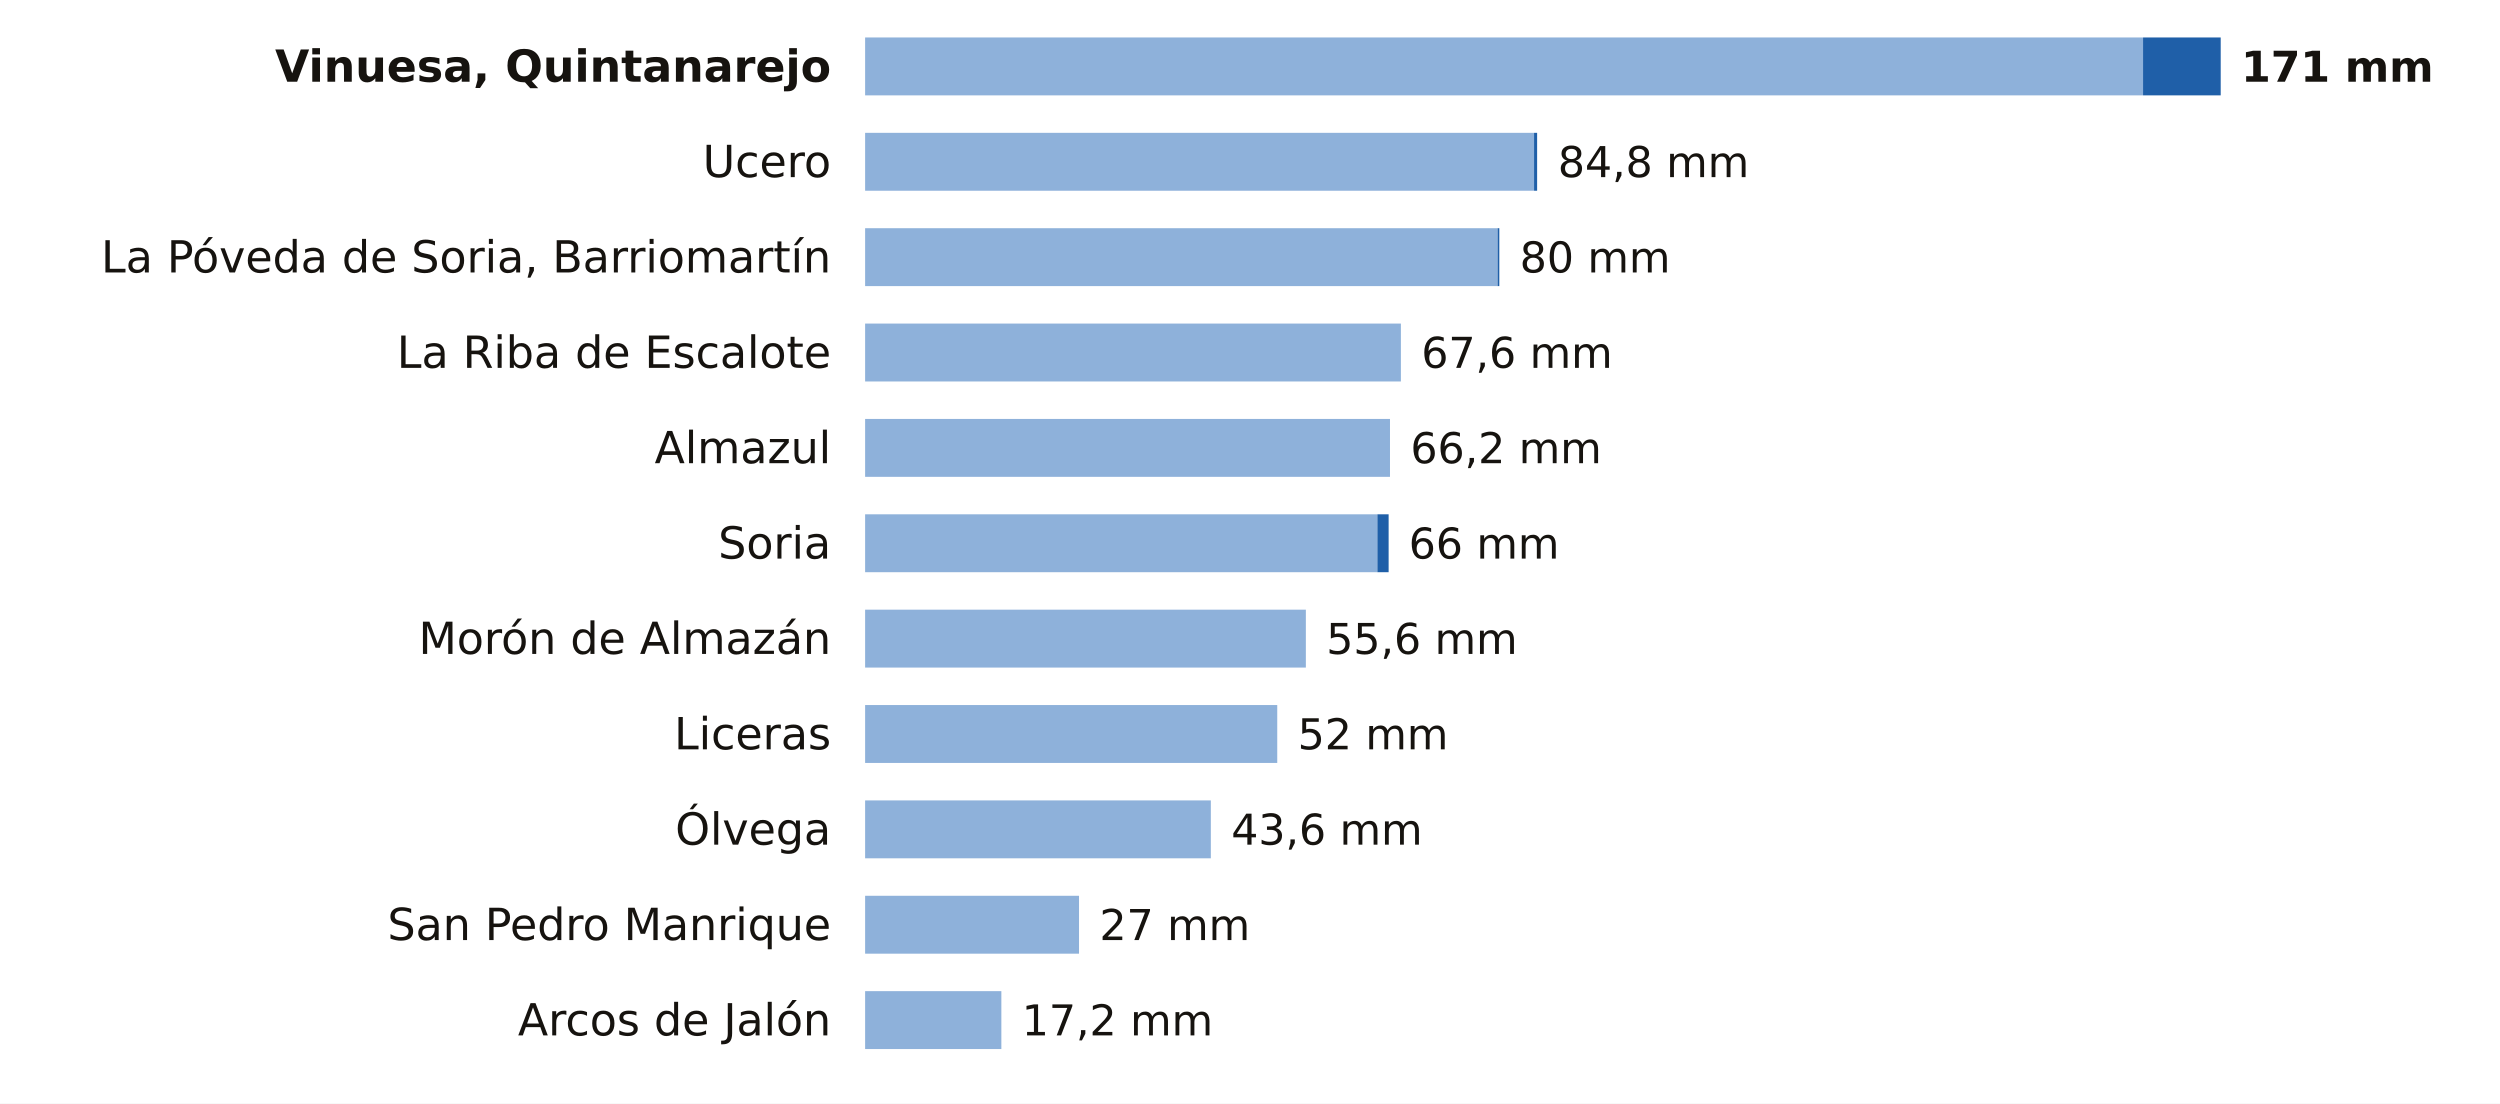
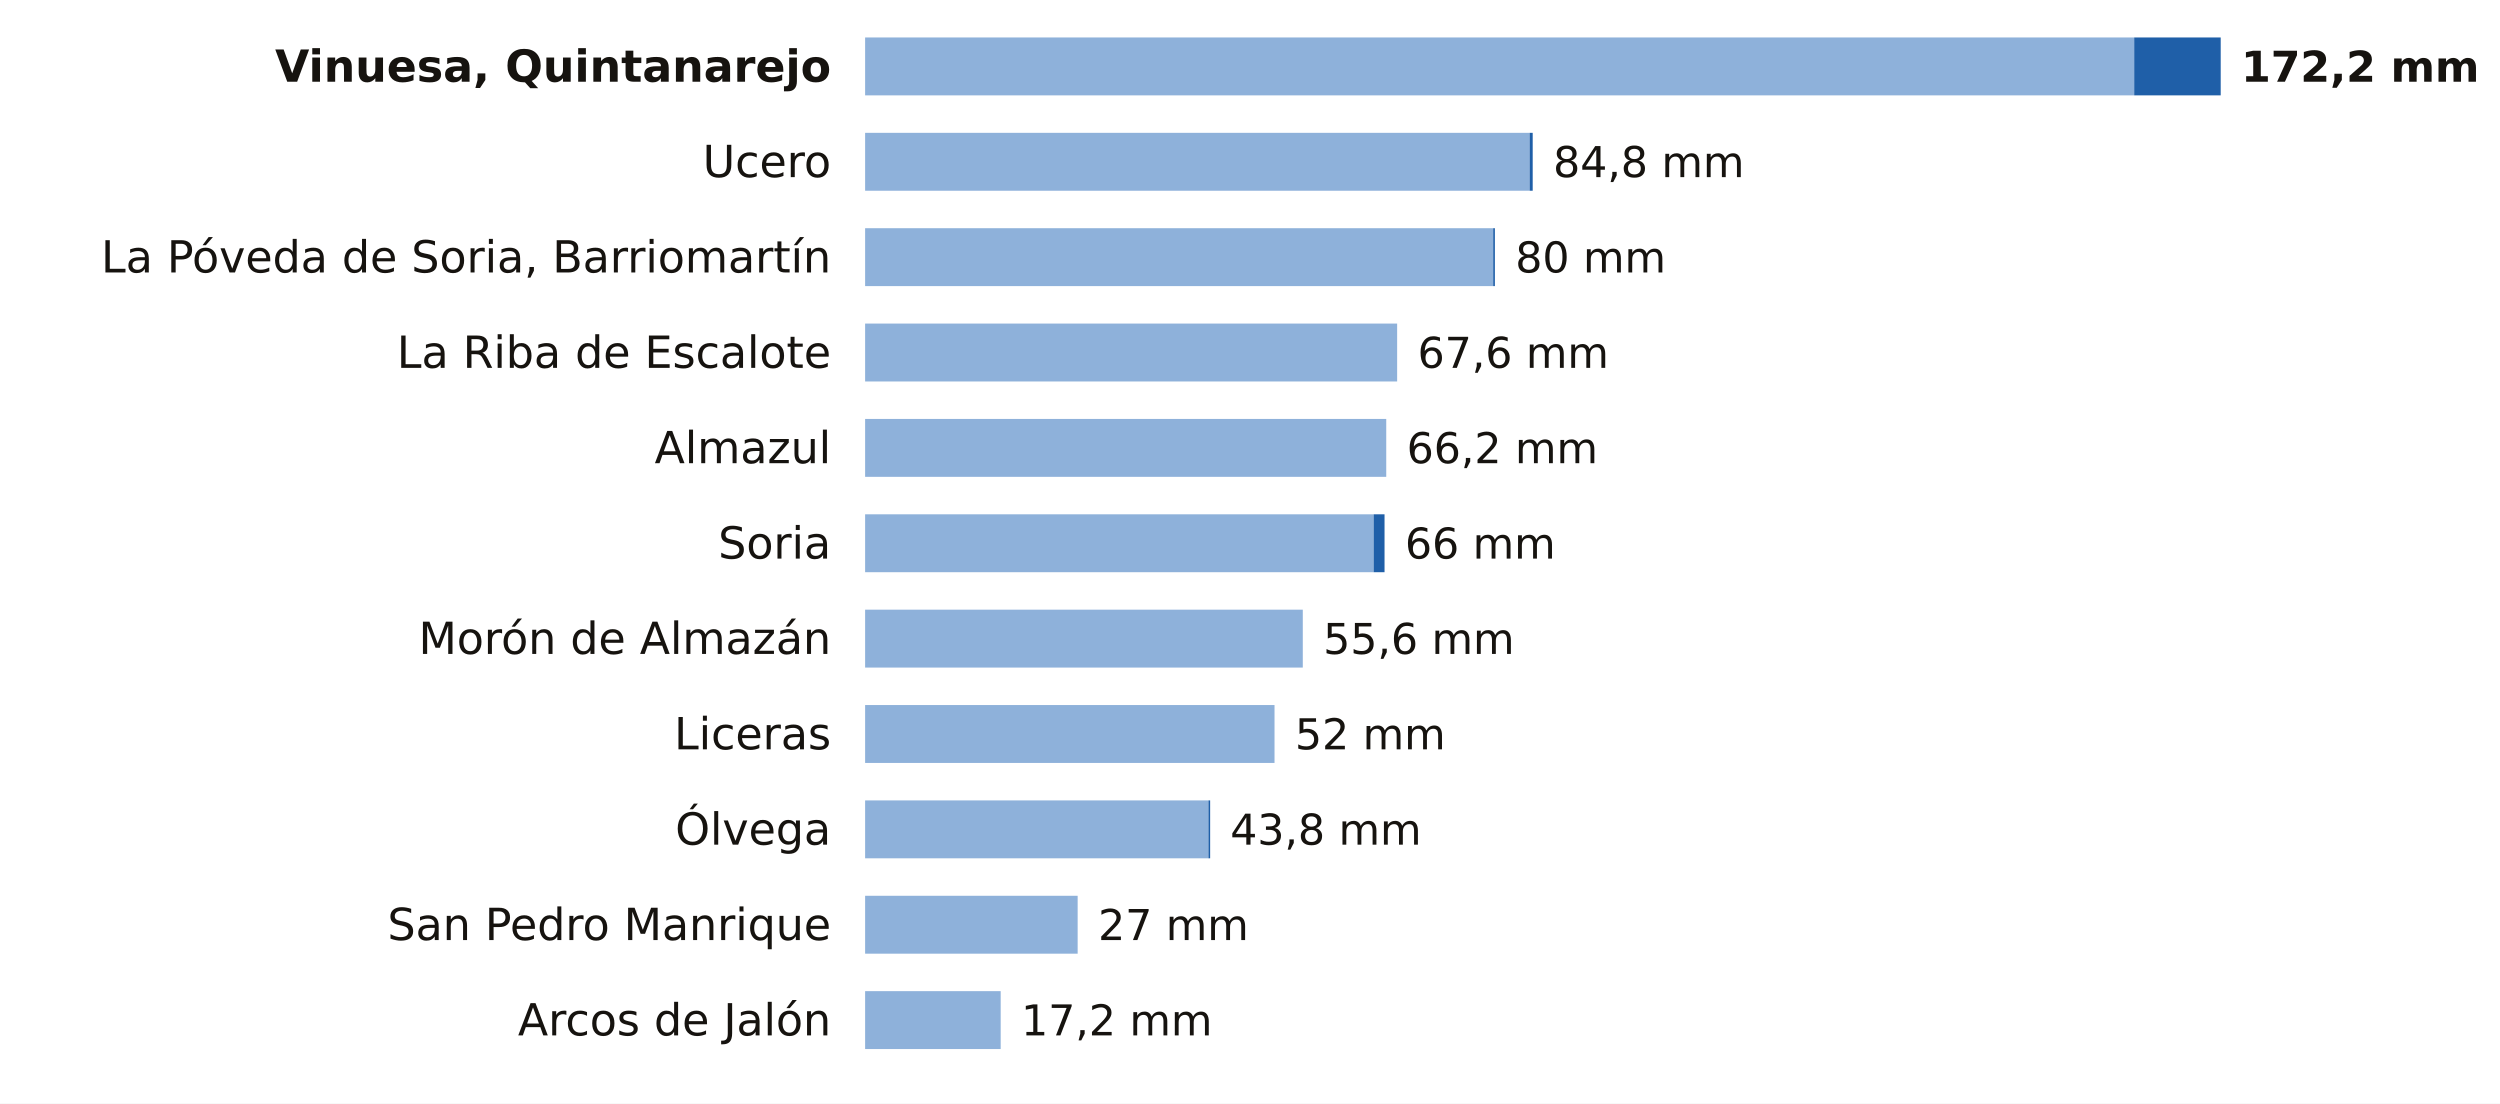
<svg xmlns="http://www.w3.org/2000/svg" viewBox="0 0 734 324" width="734" height="324" role="img" aria-label="La lluvia de los últimos 7 días en las estaciones de AEMET de Soria">
  <rect width="734" height="324" fill="#FFFFFF" />
  <text x="244.0" y="24.0" font-size="13" fill="#16130F" text-anchor="end" font-weight="600" font-family="Public Sans, DejaVu Sans, Arial, sans-serif">Vinuesa, Quintanarejo</text>
-   <rect x="254" y="11" width="375.2" height="17" fill="#8EB1DA" />
-   <rect x="629.2" y="11" width="22.8" height="17" fill="#1F5FA8" />
-   <text x="658.0" y="24.0" font-size="12.5" fill="#16130F" text-anchor="start" font-weight="700" font-family="Public Sans, DejaVu Sans, Arial, sans-serif">171 mm</text>
+   <rect x="254" y="11" width="372.6" height="17" fill="#8EB1DA" />
+   <rect x="626.6" y="11" width="25.4" height="17" fill="#1F5FA8" />
+   <text x="658.0" y="24.0" font-size="12.5" fill="#16130F" text-anchor="start" font-weight="700" font-family="Public Sans, DejaVu Sans, Arial, sans-serif">172,2 mm</text>
  <text x="244.0" y="52.0" font-size="13" fill="#16130F" text-anchor="end" font-weight="400" font-family="Public Sans, DejaVu Sans, Arial, sans-serif">Ucero</text>
-   <rect x="254" y="39" width="196.4" height="17" fill="#8EB1DA" />
-   <rect x="450.4" y="39" width="0.9" height="17" fill="#1F5FA8" />
-   <text x="457.4" y="52.0" font-size="12.5" fill="#16130F" text-anchor="start" font-weight="500" font-family="Public Sans, DejaVu Sans, Arial, sans-serif">84,8 mm</text>
+   <rect x="254" y="39" width="195.1" height="17" fill="#8EB1DA" />
+   <rect x="449.1" y="39" width="0.9" height="17" fill="#1F5FA8" />
+   <text x="456.0" y="52.0" font-size="12.5" fill="#16130F" text-anchor="start" font-weight="500" font-family="Public Sans, DejaVu Sans, Arial, sans-serif">84,8 mm</text>
  <text x="244.0" y="80.0" font-size="13" fill="#16130F" text-anchor="end" font-weight="400" font-family="Public Sans, DejaVu Sans, Arial, sans-serif">La Póveda de Soria, Barriomartín</text>
-   <rect x="254" y="67" width="185.7" height="17" fill="#8EB1DA" />
-   <rect x="439.7" y="67" width="0.5" height="17" fill="#1F5FA8" />
-   <text x="446.2" y="80.0" font-size="12.5" fill="#16130F" text-anchor="start" font-weight="500" font-family="Public Sans, DejaVu Sans, Arial, sans-serif">80 mm</text>
+   <rect x="254" y="67" width="184.4" height="17" fill="#8EB1DA" />
+   <rect x="438.4" y="67" width="0.5" height="17" fill="#1F5FA8" />
+   <text x="444.9" y="80.0" font-size="12.5" fill="#16130F" text-anchor="start" font-weight="500" font-family="Public Sans, DejaVu Sans, Arial, sans-serif">80 mm</text>
  <text x="244.0" y="108.0" font-size="13" fill="#16130F" text-anchor="end" font-weight="400" font-family="Public Sans, DejaVu Sans, Arial, sans-serif">La Riba de Escalote</text>
-   <rect x="254" y="95" width="157.3" height="17" fill="#8EB1DA" />
-   <text x="417.3" y="108.0" font-size="12.5" fill="#16130F" text-anchor="start" font-weight="500" font-family="Public Sans, DejaVu Sans, Arial, sans-serif">67,6 mm</text>
+   <rect x="254" y="95" width="156.2" height="17" fill="#8EB1DA" />
+   <text x="416.2" y="108.0" font-size="12.5" fill="#16130F" text-anchor="start" font-weight="500" font-family="Public Sans, DejaVu Sans, Arial, sans-serif">67,6 mm</text>
  <text x="244.0" y="136.0" font-size="13" fill="#16130F" text-anchor="end" font-weight="400" font-family="Public Sans, DejaVu Sans, Arial, sans-serif">Almazul</text>
-   <rect x="254" y="123" width="154.1" height="17" fill="#8EB1DA" />
-   <text x="414.1" y="136.0" font-size="12.5" fill="#16130F" text-anchor="start" font-weight="500" font-family="Public Sans, DejaVu Sans, Arial, sans-serif">66,2 mm</text>
+   <rect x="254" y="123" width="153.0" height="17" fill="#8EB1DA" />
+   <text x="413.0" y="136.0" font-size="12.5" fill="#16130F" text-anchor="start" font-weight="500" font-family="Public Sans, DejaVu Sans, Arial, sans-serif">66,2 mm</text>
  <text x="244.0" y="164.0" font-size="13" fill="#16130F" text-anchor="end" font-weight="400" font-family="Public Sans, DejaVu Sans, Arial, sans-serif">Soria</text>
-   <rect x="254" y="151" width="150.4" height="17" fill="#8EB1DA" />
-   <rect x="404.4" y="151" width="3.3" height="17" fill="#1F5FA8" />
-   <text x="413.6" y="164.0" font-size="12.5" fill="#16130F" text-anchor="start" font-weight="500" font-family="Public Sans, DejaVu Sans, Arial, sans-serif">66 mm</text>
+   <rect x="254" y="151" width="149.3" height="17" fill="#8EB1DA" />
+   <rect x="403.3" y="151" width="3.2" height="17" fill="#1F5FA8" />
+   <text x="412.5" y="164.0" font-size="12.5" fill="#16130F" text-anchor="start" font-weight="500" font-family="Public Sans, DejaVu Sans, Arial, sans-serif">66 mm</text>
  <text x="244.0" y="192.0" font-size="13" fill="#16130F" text-anchor="end" font-weight="400" font-family="Public Sans, DejaVu Sans, Arial, sans-serif">Morón de Almazán</text>
-   <rect x="254" y="179" width="129.4" height="17" fill="#8EB1DA" />
-   <text x="389.4" y="192.0" font-size="12.5" fill="#16130F" text-anchor="start" font-weight="500" font-family="Public Sans, DejaVu Sans, Arial, sans-serif">55,6 mm</text>
+   <rect x="254" y="179" width="128.5" height="17" fill="#8EB1DA" />
+   <text x="388.5" y="192.0" font-size="12.5" fill="#16130F" text-anchor="start" font-weight="500" font-family="Public Sans, DejaVu Sans, Arial, sans-serif">55,6 mm</text>
  <text x="244.0" y="220.0" font-size="13" fill="#16130F" text-anchor="end" font-weight="400" font-family="Public Sans, DejaVu Sans, Arial, sans-serif">Liceras</text>
-   <rect x="254" y="207" width="121.0" height="17" fill="#8EB1DA" />
-   <text x="381.0" y="220.0" font-size="12.5" fill="#16130F" text-anchor="start" font-weight="500" font-family="Public Sans, DejaVu Sans, Arial, sans-serif">52 mm</text>
+   <rect x="254" y="207" width="120.2" height="17" fill="#8EB1DA" />
+   <text x="380.2" y="220.0" font-size="12.5" fill="#16130F" text-anchor="start" font-weight="500" font-family="Public Sans, DejaVu Sans, Arial, sans-serif">52 mm</text>
  <text x="244.0" y="248.0" font-size="13" fill="#16130F" text-anchor="end" font-weight="400" font-family="Public Sans, DejaVu Sans, Arial, sans-serif">Ólvega</text>
-   <rect x="254" y="235" width="101.5" height="17" fill="#8EB1DA" />
-   <text x="361.5" y="248.0" font-size="12.5" fill="#16130F" text-anchor="start" font-weight="500" font-family="Public Sans, DejaVu Sans, Arial, sans-serif">43,6 mm</text>
+   <rect x="254" y="235" width="100.8" height="17" fill="#8EB1DA" />
+   <rect x="354.8" y="235" width="0.5" height="17" fill="#1F5FA8" />
+   <text x="361.2" y="248.0" font-size="12.5" fill="#16130F" text-anchor="start" font-weight="500" font-family="Public Sans, DejaVu Sans, Arial, sans-serif">43,8 mm</text>
  <text x="244.0" y="276.0" font-size="13" fill="#16130F" text-anchor="end" font-weight="400" font-family="Public Sans, DejaVu Sans, Arial, sans-serif">San Pedro Manrique</text>
-   <rect x="254" y="263" width="62.8" height="17" fill="#8EB1DA" />
-   <text x="322.8" y="276.0" font-size="12.5" fill="#16130F" text-anchor="start" font-weight="500" font-family="Public Sans, DejaVu Sans, Arial, sans-serif">27 mm</text>
+   <rect x="254" y="263" width="62.4" height="17" fill="#8EB1DA" />
+   <text x="322.4" y="276.0" font-size="12.5" fill="#16130F" text-anchor="start" font-weight="500" font-family="Public Sans, DejaVu Sans, Arial, sans-serif">27 mm</text>
  <text x="244.0" y="304.0" font-size="13" fill="#16130F" text-anchor="end" font-weight="400" font-family="Public Sans, DejaVu Sans, Arial, sans-serif">Arcos de Jalón</text>
-   <rect x="254" y="291" width="40.0" height="17" fill="#8EB1DA" />
-   <text x="300.0" y="304.0" font-size="12.5" fill="#16130F" text-anchor="start" font-weight="500" font-family="Public Sans, DejaVu Sans, Arial, sans-serif">17,2 mm</text>
+   <rect x="254" y="291" width="39.8" height="17" fill="#8EB1DA" />
+   <text x="299.8" y="304.0" font-size="12.5" fill="#16130F" text-anchor="start" font-weight="500" font-family="Public Sans, DejaVu Sans, Arial, sans-serif">17,2 mm</text>
</svg>
